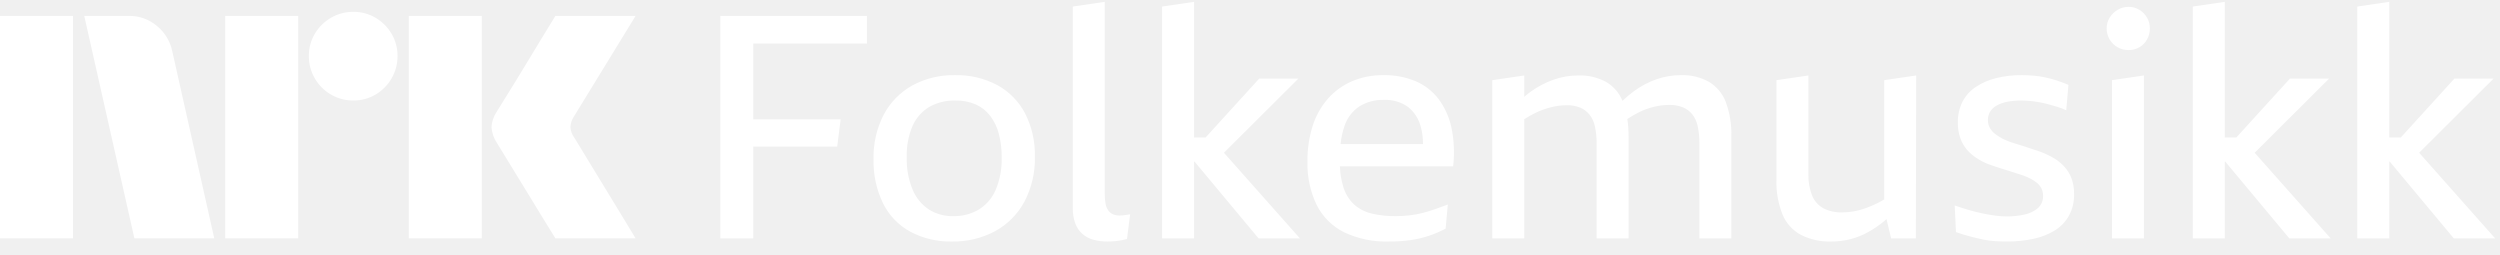
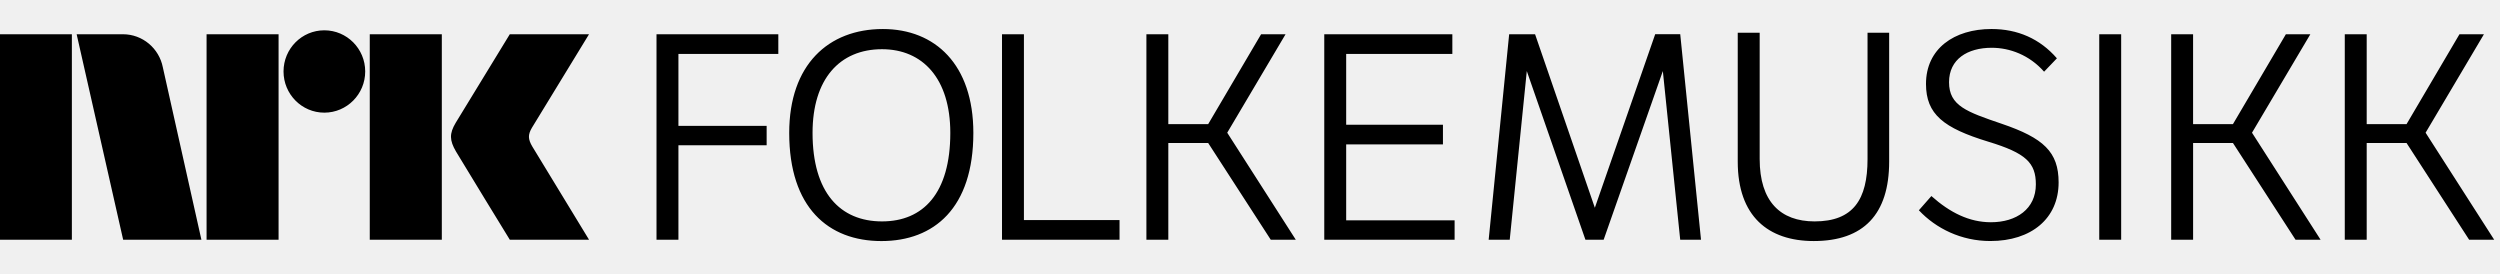
- <svg xmlns="http://www.w3.org/2000/svg" viewBox="0 0 472 48">
-   <path fill="#fff" d="M0 45V3.004h13.78V45H0ZM32.528 9.688 40.453 45h-15.08L15.908 3.004h8.459a7.965 7.965 0 0 1 5.293 1.922 8.31 8.31 0 0 1 2.867 4.762ZM42.523 45V3.004h13.78V45h-13.78Zm24.189-26.026a8.213 8.213 0 0 1-4.228-1.124 8.336 8.336 0 0 1-3.046-3.046 8.206 8.206 0 0 1-1.125-4.229 8.056 8.056 0 0 1 1.125-4.2 8.437 8.437 0 0 1 3.046-3.016 8.232 8.232 0 0 1 4.228-1.124 8.083 8.083 0 0 1 4.199 1.124 8.503 8.503 0 0 1 3.016 3.016 8.075 8.075 0 0 1 1.125 4.2 8.226 8.226 0 0 1-1.125 4.23 8.4 8.4 0 0 1-3.016 3.045 8.059 8.059 0 0 1-4.201 1.124h.002ZM77.18 45V3.004h13.781V45H77.181Zm31.227-19.046c.039.04.334.524.887 1.449.553.925 1.272 2.108 2.159 3.549a1143.28 1143.28 0 0 1 5.589 9.168A854.89 854.89 0 0 0 120 45h-15.141c-.947-1.538-1.804-2.928-2.573-4.17a382.214 382.214 0 0 1-2.453-4.022 351.934 351.934 0 0 0-2.574-4.2 213.445 213.445 0 0 1-2.188-3.578 62.753 62.753 0 0 0-1.272-2.07 6.119 6.119 0 0 1-1.005-2.958 5.744 5.744 0 0 1 .946-2.84c.236-.394.67-1.095 1.3-2.1.632-1.006 1.371-2.198 2.219-3.579a636.03 636.03 0 0 0 2.574-4.229c.869-1.439 1.686-2.79 2.453-4.052.77-1.26 1.628-2.66 2.573-4.2H120l-11.711 19.106a3.773 3.773 0 0 0-.592 1.894c.039.706.286 1.385.709 1.952h.002ZM136 45.005h6.211v-17.33h15.852l.651-5.146h-16.503V8.214h21.472V3.008H136v41.997ZM188.319 16.083a16.228 16.228 0 0 0-8.015-1.893c-2.816-.064-5.6.609-8.075 1.952a13.642 13.642 0 0 0-5.382 5.501 17.382 17.382 0 0 0-1.923 8.4 18.124 18.124 0 0 0 1.804 8.37 12.341 12.341 0 0 0 5.175 5.352 16.093 16.093 0 0 0 7.808 1.834 16.677 16.677 0 0 0 8.164-1.951 13.795 13.795 0 0 0 5.531-5.561 17.418 17.418 0 0 0 1.981-8.519 17.114 17.114 0 0 0-1.835-8.133 12.924 12.924 0 0 0-5.233-5.352Zm-.356 19.815a8.048 8.048 0 0 1-3.223 3.697 9.178 9.178 0 0 1-4.732 1.214 8.413 8.413 0 0 1-4.615-1.242 8.347 8.347 0 0 1-3.076-3.726 14.937 14.937 0 0 1-1.122-6.151c-.07-2.05.313-4.09 1.122-5.976a7.868 7.868 0 0 1 3.166-3.549 9.575 9.575 0 0 1 4.879-1.183 9.306 9.306 0 0 1 3.875.74 7.097 7.097 0 0 1 2.721 2.16 9.546 9.546 0 0 1 1.626 3.4c.37 1.44.549 2.921.532 4.408a14.708 14.708 0 0 1-1.153 6.208ZM212.037 40.657a5.177 5.177 0 0 1-.621.032 3.183 3.183 0 0 1-1.301-.238 2.142 2.142 0 0 1-.887-.74 3.225 3.225 0 0 1-.503-1.272 9.79 9.79 0 0 1-.148-1.833V.348l-6.034.887V39.27c-.025.997.136 1.99.474 2.928a4.931 4.931 0 0 0 1.361 1.981 5.203 5.203 0 0 0 2.1 1.095c.859.223 1.744.332 2.632.325.473 0 .926-.02 1.36-.058a12.53 12.53 0 0 0 1.272-.179c.414-.08.758-.157 1.034-.235l.592-4.674-.711.118c-.235.04-.442.068-.62.087ZM245.133 14.838h-7.394l-10.122 11.12h-2.181V.349l-6.033.887v43.771h6.033V30.515h.098l12.085 14.491h7.808L231.08 28.84l14.053-14ZM271.572 18.654a10.73 10.73 0 0 0-4.348-3.342 15.179 15.179 0 0 0-6.003-1.124 14.714 14.714 0 0 0-6.034 1.183 12.894 12.894 0 0 0-4.525 3.312 14.486 14.486 0 0 0-2.84 5.117 21.384 21.384 0 0 0-.975 6.654 17.907 17.907 0 0 0 1.744 8.252 11.559 11.559 0 0 0 5.176 5.146 18.395 18.395 0 0 0 8.4 1.745 29.033 29.033 0 0 0 4.169-.266 19.955 19.955 0 0 0 3.402-.799 22.037 22.037 0 0 0 3.194-1.36l.414-4.555c-.75.276-1.509.552-2.278.828-.769.276-1.567.523-2.395.74a17.83 17.83 0 0 1-2.543.472c-.864.1-1.733.149-2.603.149a18.656 18.656 0 0 1-4.614-.503 7.587 7.587 0 0 1-3.282-1.716 7.491 7.491 0 0 1-2.011-3.283 14.94 14.94 0 0 1-.645-3.902h21.376a22.655 22.655 0 0 0-.325-7.337 13.83 13.83 0 0 0-2.454-5.411Zm-14.906 1.42a8.37 8.37 0 0 1 4.614-1.213 7.231 7.231 0 0 1 4.554 1.33 6.955 6.955 0 0 1 2.395 3.698 12.15 12.15 0 0 1 .432 3.312h-15.556c.11-1.18.362-2.341.75-3.46a7.153 7.153 0 0 1 2.811-3.667ZM322.618 15.43a10.294 10.294 0 0 0-5.265-1.242 13.832 13.832 0 0 0-4.672.798 16.444 16.444 0 0 0-4.258 2.278 21.426 21.426 0 0 0-2.099 1.774 7.42 7.42 0 0 0-3.048-3.549 10.423 10.423 0 0 0-5.324-1.242c-1.582 0-3.152.27-4.643.799a16.833 16.833 0 0 0-4.29 2.247c-.424.307-.836.64-1.242.986V14.25l-6.033.887v29.871h6.033V22.51a19.24 19.24 0 0 1 2.218-1.25c.939-.444 1.92-.79 2.928-1.036a12.22 12.22 0 0 1 2.84-.355 6.527 6.527 0 0 1 2.573.445 4.565 4.565 0 0 1 1.745 1.3c.514.66.868 1.43 1.036 2.248.23 1.059.339 2.14.325 3.224v17.922h6.033V25.843a23.919 23.919 0 0 0-.228-3.383c.684-.45 1.392-.86 2.121-1.231a13.557 13.557 0 0 1 2.897-1.065c.95-.232 1.923-.351 2.9-.355a6.58 6.58 0 0 1 2.543.444c.69.28 1.3.728 1.775 1.302a5.393 5.393 0 0 1 1.034 2.247c.231 1.058.34 2.14.326 3.223v17.982h6.034V25.783a17.232 17.232 0 0 0-1.065-6.566 7.623 7.623 0 0 0-3.194-3.787ZM355.742 37.643a15.75 15.75 0 0 1-1.332.737c-.703.344-1.423.65-2.158.918a14.13 14.13 0 0 1-2.16.592c-.75.14-1.513.21-2.276.207a7.301 7.301 0 0 1-3.608-.798 4.801 4.801 0 0 1-2.1-2.426 10.324 10.324 0 0 1-.681-3.992V14.25l-6.034.887v18.81c-.073 2.244.32 4.48 1.154 6.565a7.738 7.738 0 0 0 3.49 3.845c1.752.873 3.693 1.3 5.649 1.243 1.236.008 2.468-.14 3.667-.444a14.267 14.267 0 0 0 3.284-1.301 19.7 19.7 0 0 0 3.015-2.042c.174-.14.345-.306.518-.455l.872 3.647h4.673l.059-30.758-6.032.887v22.51ZM389.692 31.402a8.811 8.811 0 0 0-2.07-1.628 16.034 16.034 0 0 0-2.485-1.153 52.2 52.2 0 0 1-1.862-.621 32.965 32.965 0 0 0-1.835-.592 37.405 37.405 0 0 1-1.774-.562c-.536-.182-1.06-.4-1.567-.65a10.304 10.304 0 0 1-1.391-.888 3.896 3.896 0 0 1-1.005-1.123 2.842 2.842 0 0 1-.385-1.48 3.064 3.064 0 0 1 .415-1.626 3.362 3.362 0 0 1 1.242-1.153 6.725 6.725 0 0 1 1.982-.711 13.316 13.316 0 0 1 2.632-.236 19.081 19.081 0 0 1 3.105.268c.612.098 1.222.226 1.833.382s1.232.336 1.864.533c.585.18 1.158.398 1.715.652l.415-4.792a29.06 29.06 0 0 0-2.218-.83 22.042 22.042 0 0 0-2.219-.591 17.876 17.876 0 0 0-2.218-.325c-.73-.06-1.45-.089-2.159-.089a19.495 19.495 0 0 0-4.85.562c-1.357.33-2.647.89-3.815 1.656a7.532 7.532 0 0 0-2.514 2.78 8.462 8.462 0 0 0-.888 3.993 8.338 8.338 0 0 0 .474 2.928c.28.789.701 1.52 1.242 2.159a8.633 8.633 0 0 0 1.804 1.567c.698.46 1.441.846 2.218 1.154.432.158.886.316 1.361.472.474.157.937.305 1.39.446.452.138.895.275 1.331.413.432.139.857.276 1.271.414.414.138.819.266 1.213.384.529.188 1.043.415 1.538.68.434.23.84.508 1.212.828.327.287.589.64.768 1.036.182.409.273.852.267 1.3a2.96 2.96 0 0 1-.976 2.339 5.67 5.67 0 0 1-2.543 1.211 15.115 15.115 0 0 1-3.342.355 16.431 16.431 0 0 1-2.1-.148 31.322 31.322 0 0 1-2.425-.414 35.976 35.976 0 0 1-2.604-.65 54.152 54.152 0 0 1-2.69-.857l.237 5.027c1.024.355 1.961.641 2.809.858.849.217 1.657.404 2.425.562.741.154 1.493.253 2.248.296a41.72 41.72 0 0 0 2.218.058c1.65.009 3.296-.16 4.91-.504a12.66 12.66 0 0 0 4.022-1.566 7.72 7.72 0 0 0 2.691-2.78 8.108 8.108 0 0 0 .975-4.08 8.28 8.28 0 0 0-.502-3.047 6.882 6.882 0 0 0-1.39-2.217ZM403.914 1.855a3.825 3.825 0 0 0-2.04-.562 3.985 3.985 0 0 0-2.07.562 4.35 4.35 0 0 0-1.507 1.479 3.825 3.825 0 0 0-.562 2.04 3.97 3.97 0 0 0 .562 2.07c.361.62.882 1.13 1.507 1.48a4.163 4.163 0 0 0 2.07.532 3.996 3.996 0 0 0 2.04-.533 3.857 3.857 0 0 0 1.45-1.478 4.156 4.156 0 0 0 .533-2.07 4.002 4.002 0 0 0-.533-2.041 4.187 4.187 0 0 0-1.45-1.479ZM398.742 45.005h6.034V14.247l-6.034.887v29.871ZM439.734 14.838h-7.394l-10.122 11.12h-2.181V.349l-6.034.887v43.771h6.034V30.515h.098l12.086 14.491h7.808L425.681 28.84l14.053-14ZM463.276 45.005h7.808l-14.348-16.167 14.052-14h-7.394l-10.122 11.12h-2.181V.349l-6.034.887v43.771h6.034V30.515h.098l12.087 14.49Z" />
+ <svg xmlns="http://www.w3.org/2000/svg" style="width:14.6em;height:1.6em" viewBox="0 0 146 16">
+   <path fill="currentColor" d="M136.935 2h1.28v5.25h2.327l3.091-5.25h1.429l-3.407 5.75 4.006 6.251H144.198l-3.656-5.651h-2.327v5.651h-1.28V2m-10.139 0h1.28v5.25h2.327l3.092-5.25h1.429l-3.407 5.75 4.006 6.251h-1.463l-3.656-5.651h-2.327v5.651h-1.28V2m-4.201 12.001h1.28V2h-1.28m-9.802 9.45c1.081.964 2.211 1.529 3.474 1.529 1.496 0 2.626-.78 2.626-2.21 0-1.263-.582-1.828-2.776-2.494-2.609-.797-3.64-1.595-3.64-3.373 0-2.061 1.645-3.208 3.823-3.208 1.528 0 2.826.565 3.822 1.712l-.748.781c-.864-.98-2.011-1.397-3.058-1.397-1.413 0-2.493.665-2.493 2.011 0 1.38 1.031 1.729 3.075 2.427 2.443.831 3.324 1.645 3.324 3.424 0 2.11-1.595 3.424-3.989 3.424-1.696 0-3.174-.732-4.172-1.796l.731-.831M102.765 1.91v7.38c0 2.476 1.213 3.64 3.208 3.64 2.26 0 3.091-1.28 3.091-3.64V1.91h1.263v7.529c0 3.075-1.496 4.638-4.405 4.638-2.659 0-4.438-1.446-4.438-4.638V1.91h1.28m-4.64 12.091l-1.014-9.851-3.457 9.851h-1.064l-3.424-9.851-.997 9.851h-1.23l1.197-12.001h1.513L93.139 12.133l3.524-10.134h1.463l1.213 12.001h-1.213M77.337 2h7.48v1.15h-6.2v4.134h5.651V8.433H78.617v4.434h6.332v1.134h-7.612V2m-10.387 0h1.28V7.25h2.327l3.091-5.25h1.429l-3.407 5.75 4.005 6.251h-1.462l-3.656-5.651H68.23v5.651h-1.28V2m-7.153 0v10.85h5.584v1.15H58.517V2h1.28m-8.288 10.93c2.41 0 3.989-1.645 3.989-5.169 0-3.175-1.613-4.887-3.989-4.887-2.477 0-4.056 1.745-4.056 4.887 0 3.49 1.613 5.169 4.056 5.169zm.049-11.235c3.058 0 5.286 2.077 5.286 6.067 0 4.388-2.294 6.316-5.369 6.316-3.108 0-5.385-1.961-5.385-6.316 0-3.989 2.294-6.067 5.468-6.067zm-13.218.306h7.114v1.15H39.62v4.2h5.152V8.484h-5.152v5.517h-1.28V2M31.088 8.559c-.252-.426-.266-.689-.023-1.1L34.399 2h-4.627s-2.78 4.542-3.16 5.173c-.376.63-.36 1.023.015 1.67C27.008 9.49 29.773 14 29.773 14h4.627s-3.275-5.374-3.312-5.441M21.594 14h4.208V2h-4.208m-2.654-.23c-1.316 0-2.382 1.075-2.382 2.403 0 1.327 1.065 2.406 2.382 2.406 1.319 0 2.388-1.079 2.388-2.406 0-1.328-1.07-2.403-2.388-2.403M12.064 14h4.205V2h-4.205M0 14h4.197V2H0m9.509 1.928C9.293 2.828 8.331 2 7.179 2h-2.703L7.192 14h4.57L9.509 3.928z" />
</svg>
